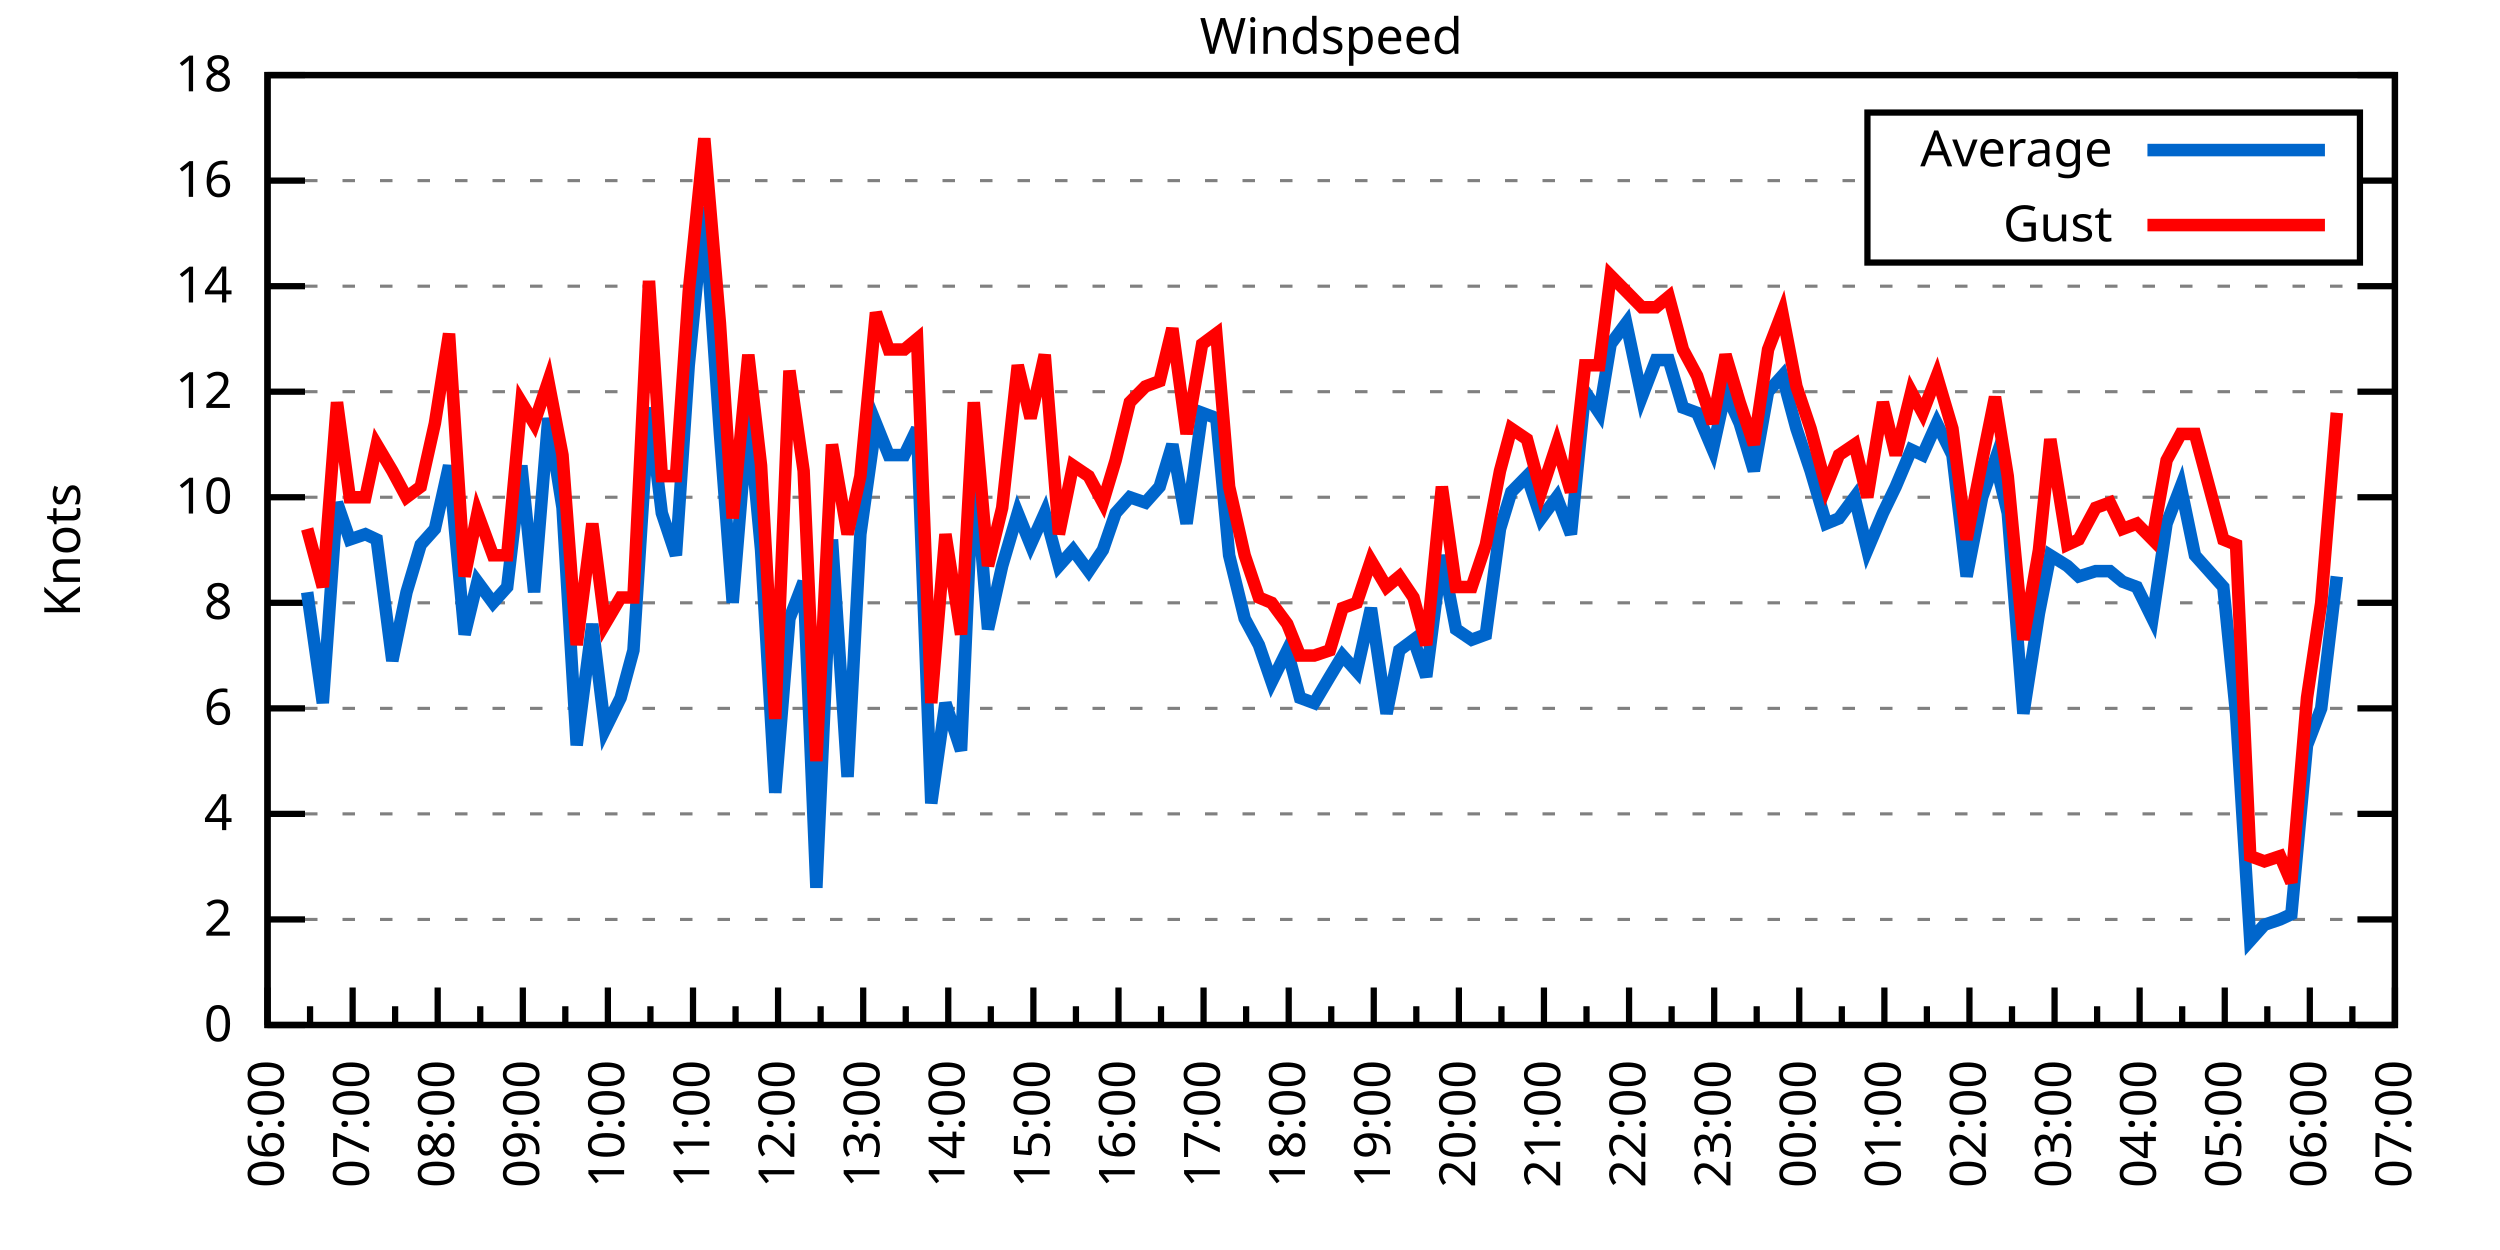
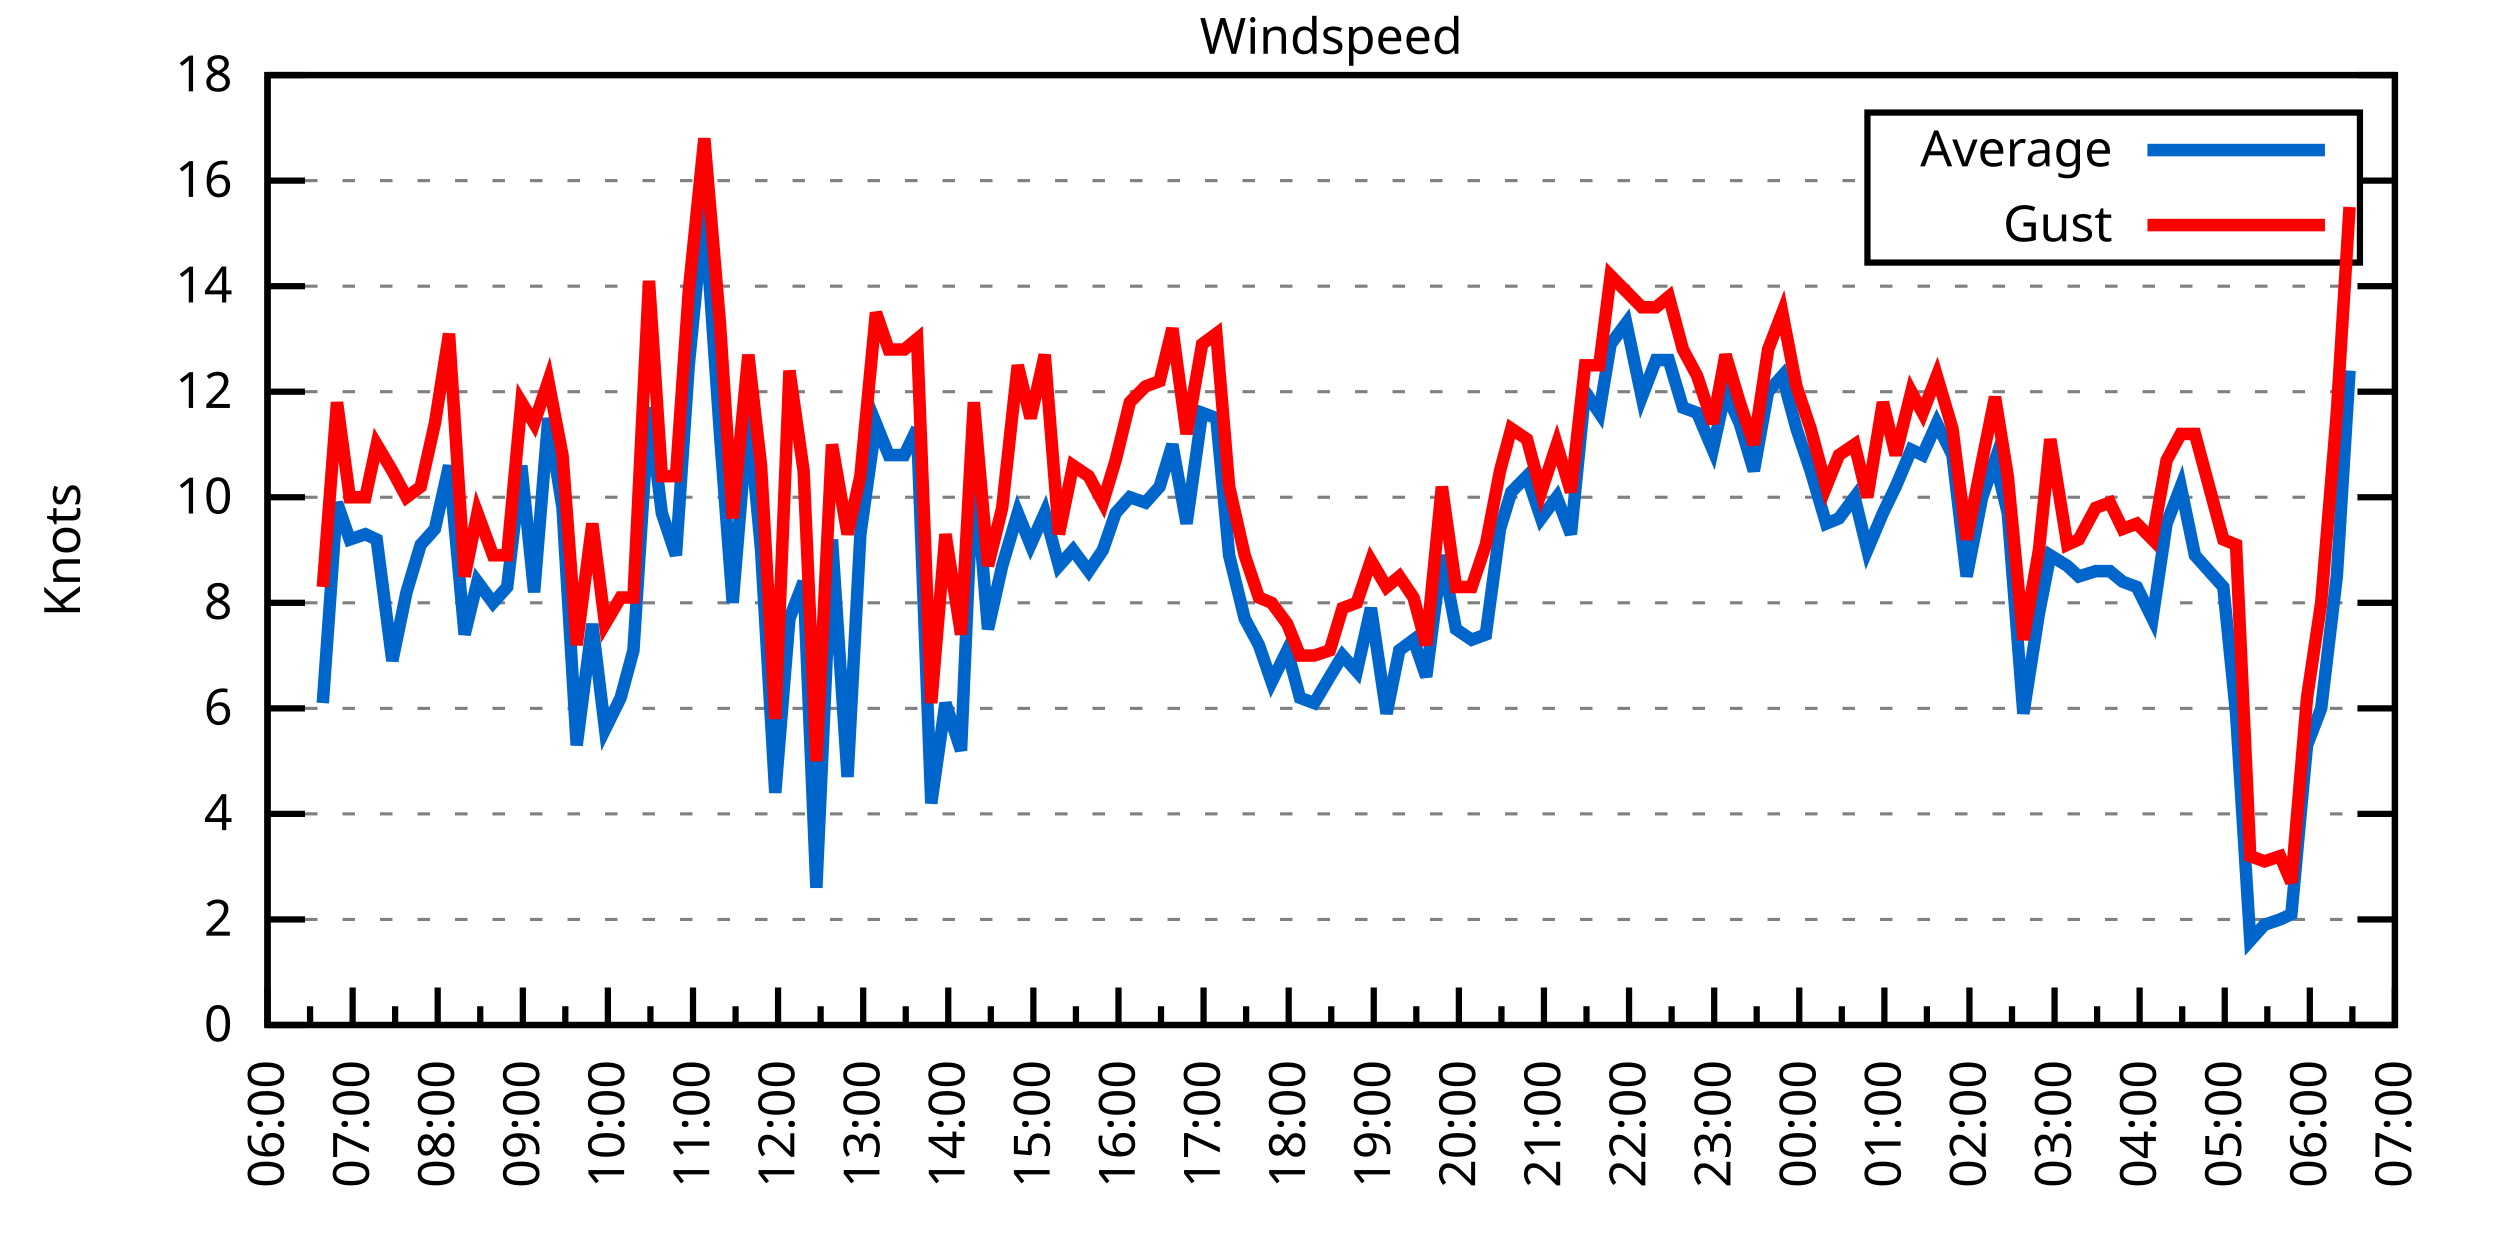
<svg xmlns="http://www.w3.org/2000/svg" xmlns:xlink="http://www.w3.org/1999/xlink" width="400" height="200" viewBox="0 0 400 200">
  <g id="gnuplot_canvas">
    <rect x="0" y="0" width="400" height="200" fill="none" />
    <defs>
      <circle id="gpDot" r="0.5" stroke-width="0.5" stroke="currentColor" />
      <path id="gpPt0" stroke-width="0.333" stroke="currentColor" d="M-1,0 h2 M0,-1 v2" />
      <path id="gpPt1" stroke-width="0.333" stroke="currentColor" d="M-1,-1 L1,1 M1,-1 L-1,1" />
      <path id="gpPt2" stroke-width="0.333" stroke="currentColor" d="M-1,0 L1,0 M0,-1 L0,1 M-1,-1 L1,1 M-1,1 L1,-1" />
      <rect id="gpPt3" stroke-width="0.333" stroke="currentColor" x="-1" y="-1" width="2" height="2" />
      <rect id="gpPt4" stroke-width="0.333" stroke="currentColor" fill="currentColor" x="-1" y="-1" width="2" height="2" />
      <circle id="gpPt5" stroke-width="0.333" stroke="currentColor" cx="0" cy="0" r="1" />
      <use xlink:href="#gpPt5" id="gpPt6" fill="currentColor" stroke="none" />
      <path id="gpPt7" stroke-width="0.333" stroke="currentColor" d="M0,-1.33 L-1.33,0.67 L1.33,0.67 z" />
      <use xlink:href="#gpPt7" id="gpPt8" fill="currentColor" stroke="none" />
      <use xlink:href="#gpPt7" id="gpPt9" stroke="currentColor" transform="rotate(180)" />
      <use xlink:href="#gpPt9" id="gpPt10" fill="currentColor" stroke="none" />
      <use xlink:href="#gpPt3" id="gpPt11" stroke="currentColor" transform="rotate(45)" />
      <use xlink:href="#gpPt11" id="gpPt12" fill="currentColor" stroke="none" />
      <path id="gpPt13" stroke-width="0.333" stroke="currentColor" d="M0,1.330 L1.265,0.411 L0.782,-1.067 L-0.782,-1.076 L-1.265,0.411 z" />
      <use xlink:href="#gpPt13" id="gpPt14" fill="currentColor" stroke="none" />
      <filter id="textbox" filterUnits="objectBoundingBox" x="0" y="0" height="1" width="1">
        <feFlood flood-color="white" flood-opacity="1" result="bgnd" />
        <feComposite in="SourceGraphic" in2="bgnd" operator="atop" />
      </filter>
      <filter id="greybox" filterUnits="objectBoundingBox" x="0" y="0" height="1" width="1">
        <feFlood flood-color="lightgrey" flood-opacity="1" result="grey" />
        <feComposite in="SourceGraphic" in2="grey" operator="atop" />
      </filter>
    </defs>
    <g fill="none" color="white" stroke="currentColor" stroke-width="1.00" stroke-linecap="butt" stroke-linejoin="miter">
</g>
    <g fill="none" color="black" stroke="currentColor" stroke-width="1.00" stroke-linecap="butt" stroke-linejoin="miter">
      <g stroke="none" shape-rendering="crispEdges">
        <polygon fill="rgb(255, 255, 255)" points="42.80,164.00 383.18,164.00 383.18,12.02 42.80,12.02 " />
      </g>
    </g>
    <g fill="none" color="black" stroke="currentColor" stroke-width="1.00" stroke-linecap="butt" stroke-linejoin="miter">
</g>
    <g fill="none" color="black" stroke="black" stroke-width="0.50" stroke-linecap="butt" stroke-linejoin="miter">
</g>
    <g fill="none" color="gray" stroke="currentColor" stroke-width="0.50" stroke-linecap="butt" stroke-linejoin="miter">
      <path stroke="gray" stroke-dasharray="2,4" class="gridline" d="M42.80,164.00 L383.19,164.00  " />
    </g>
    <g fill="none" color="gray" stroke="gray" stroke-width="1.00" stroke-linecap="butt" stroke-linejoin="miter">
</g>
    <g fill="none" color="black" stroke="currentColor" stroke-width="1.00" stroke-linecap="butt" stroke-linejoin="miter">
      <path stroke="black" d="M42.80,164.00 L48.80,164.00 M383.19,164.00 L377.19,164.00  " />
      <g transform="translate(37.20,166.60)" stroke="none" fill="black" font-family="Sans" font-size="8.00" text-anchor="end">
        <text>
          <tspan font-family="Sans"> 0</tspan>
        </text>
      </g>
    </g>
    <g fill="none" color="black" stroke="currentColor" stroke-width="1.00" stroke-linecap="butt" stroke-linejoin="miter">
</g>
    <g fill="none" color="black" stroke="black" stroke-width="0.50" stroke-linecap="butt" stroke-linejoin="miter">
</g>
    <g fill="none" color="gray" stroke="currentColor" stroke-width="0.50" stroke-linecap="butt" stroke-linejoin="miter">
      <path stroke="gray" stroke-dasharray="2,4" class="gridline" d="M42.80,147.11 L383.19,147.11  " />
    </g>
    <g fill="none" color="gray" stroke="gray" stroke-width="1.00" stroke-linecap="butt" stroke-linejoin="miter">
</g>
    <g fill="none" color="black" stroke="currentColor" stroke-width="1.00" stroke-linecap="butt" stroke-linejoin="miter">
      <path stroke="black" d="M42.80,147.11 L48.80,147.11 M383.19,147.11 L377.19,147.11  " />
      <g transform="translate(37.20,149.71)" stroke="none" fill="black" font-family="Sans" font-size="8.00" text-anchor="end">
        <text>
          <tspan font-family="Sans"> 2</tspan>
        </text>
      </g>
    </g>
    <g fill="none" color="black" stroke="currentColor" stroke-width="1.00" stroke-linecap="butt" stroke-linejoin="miter">
</g>
    <g fill="none" color="black" stroke="black" stroke-width="0.50" stroke-linecap="butt" stroke-linejoin="miter">
</g>
    <g fill="none" color="gray" stroke="currentColor" stroke-width="0.50" stroke-linecap="butt" stroke-linejoin="miter">
      <path stroke="gray" stroke-dasharray="2,4" class="gridline" d="M42.80,130.22 L383.19,130.22  " />
    </g>
    <g fill="none" color="gray" stroke="gray" stroke-width="1.00" stroke-linecap="butt" stroke-linejoin="miter">
</g>
    <g fill="none" color="black" stroke="currentColor" stroke-width="1.00" stroke-linecap="butt" stroke-linejoin="miter">
      <path stroke="black" d="M42.80,130.22 L48.80,130.22 M383.19,130.22 L377.19,130.22  " />
      <g transform="translate(37.20,132.82)" stroke="none" fill="black" font-family="Sans" font-size="8.00" text-anchor="end">
        <text>
          <tspan font-family="Sans"> 4</tspan>
        </text>
      </g>
    </g>
    <g fill="none" color="black" stroke="currentColor" stroke-width="1.00" stroke-linecap="butt" stroke-linejoin="miter">
</g>
    <g fill="none" color="black" stroke="black" stroke-width="0.50" stroke-linecap="butt" stroke-linejoin="miter">
</g>
    <g fill="none" color="gray" stroke="currentColor" stroke-width="0.50" stroke-linecap="butt" stroke-linejoin="miter">
      <path stroke="gray" stroke-dasharray="2,4" class="gridline" d="M42.80,113.34 L383.19,113.34  " />
    </g>
    <g fill="none" color="gray" stroke="gray" stroke-width="1.00" stroke-linecap="butt" stroke-linejoin="miter">
</g>
    <g fill="none" color="black" stroke="currentColor" stroke-width="1.00" stroke-linecap="butt" stroke-linejoin="miter">
      <path stroke="black" d="M42.80,113.34 L48.80,113.34 M383.19,113.34 L377.19,113.34  " />
      <g transform="translate(37.20,115.94)" stroke="none" fill="black" font-family="Sans" font-size="8.00" text-anchor="end">
        <text>
          <tspan font-family="Sans"> 6</tspan>
        </text>
      </g>
    </g>
    <g fill="none" color="black" stroke="currentColor" stroke-width="1.00" stroke-linecap="butt" stroke-linejoin="miter">
</g>
    <g fill="none" color="black" stroke="black" stroke-width="0.50" stroke-linecap="butt" stroke-linejoin="miter">
</g>
    <g fill="none" color="gray" stroke="currentColor" stroke-width="0.50" stroke-linecap="butt" stroke-linejoin="miter">
      <path stroke="gray" stroke-dasharray="2,4" class="gridline" d="M42.80,96.45 L383.19,96.45  " />
    </g>
    <g fill="none" color="gray" stroke="gray" stroke-width="1.00" stroke-linecap="butt" stroke-linejoin="miter">
</g>
    <g fill="none" color="black" stroke="currentColor" stroke-width="1.00" stroke-linecap="butt" stroke-linejoin="miter">
      <path stroke="black" d="M42.80,96.45 L48.80,96.45 M383.19,96.45 L377.19,96.45  " />
      <g transform="translate(37.20,99.05)" stroke="none" fill="black" font-family="Sans" font-size="8.00" text-anchor="end">
        <text>
          <tspan font-family="Sans"> 8</tspan>
        </text>
      </g>
    </g>
    <g fill="none" color="black" stroke="currentColor" stroke-width="1.00" stroke-linecap="butt" stroke-linejoin="miter">
</g>
    <g fill="none" color="black" stroke="black" stroke-width="0.50" stroke-linecap="butt" stroke-linejoin="miter">
</g>
    <g fill="none" color="gray" stroke="currentColor" stroke-width="0.50" stroke-linecap="butt" stroke-linejoin="miter">
      <path stroke="gray" stroke-dasharray="2,4" class="gridline" d="M42.80,79.56 L383.19,79.56  " />
    </g>
    <g fill="none" color="gray" stroke="gray" stroke-width="1.00" stroke-linecap="butt" stroke-linejoin="miter">
</g>
    <g fill="none" color="black" stroke="currentColor" stroke-width="1.00" stroke-linecap="butt" stroke-linejoin="miter">
      <path stroke="black" d="M42.80,79.56 L48.80,79.56 M383.19,79.56 L377.19,79.56  " />
      <g transform="translate(37.20,82.16)" stroke="none" fill="black" font-family="Sans" font-size="8.00" text-anchor="end">
        <text>
          <tspan font-family="Sans"> 10</tspan>
        </text>
      </g>
    </g>
    <g fill="none" color="black" stroke="currentColor" stroke-width="1.00" stroke-linecap="butt" stroke-linejoin="miter">
</g>
    <g fill="none" color="black" stroke="black" stroke-width="0.50" stroke-linecap="butt" stroke-linejoin="miter">
</g>
    <g fill="none" color="gray" stroke="currentColor" stroke-width="0.50" stroke-linecap="butt" stroke-linejoin="miter">
      <path stroke="gray" stroke-dasharray="2,4" class="gridline" d="M42.80,62.67 L383.19,62.67  " />
    </g>
    <g fill="none" color="gray" stroke="gray" stroke-width="1.00" stroke-linecap="butt" stroke-linejoin="miter">
</g>
    <g fill="none" color="black" stroke="currentColor" stroke-width="1.00" stroke-linecap="butt" stroke-linejoin="miter">
      <path stroke="black" d="M42.80,62.67 L48.80,62.67 M383.19,62.67 L377.19,62.67  " />
      <g transform="translate(37.20,65.27)" stroke="none" fill="black" font-family="Sans" font-size="8.00" text-anchor="end">
        <text>
          <tspan font-family="Sans"> 12</tspan>
        </text>
      </g>
    </g>
    <g fill="none" color="black" stroke="currentColor" stroke-width="1.00" stroke-linecap="butt" stroke-linejoin="miter">
</g>
    <g fill="none" color="black" stroke="black" stroke-width="0.50" stroke-linecap="butt" stroke-linejoin="miter">
</g>
    <g fill="none" color="gray" stroke="currentColor" stroke-width="0.50" stroke-linecap="butt" stroke-linejoin="miter">
      <path stroke="gray" stroke-dasharray="2,4" class="gridline" d="M42.80,45.79 L383.19,45.79  " />
    </g>
    <g fill="none" color="gray" stroke="gray" stroke-width="1.00" stroke-linecap="butt" stroke-linejoin="miter">
</g>
    <g fill="none" color="black" stroke="currentColor" stroke-width="1.00" stroke-linecap="butt" stroke-linejoin="miter">
      <path stroke="black" d="M42.80,45.79 L48.80,45.79 M383.19,45.79 L377.19,45.79  " />
      <g transform="translate(37.20,48.39)" stroke="none" fill="black" font-family="Sans" font-size="8.00" text-anchor="end">
        <text>
          <tspan font-family="Sans"> 14</tspan>
        </text>
      </g>
    </g>
    <g fill="none" color="black" stroke="currentColor" stroke-width="1.00" stroke-linecap="butt" stroke-linejoin="miter">
</g>
    <g fill="none" color="black" stroke="black" stroke-width="0.50" stroke-linecap="butt" stroke-linejoin="miter">
</g>
    <g fill="none" color="gray" stroke="currentColor" stroke-width="0.50" stroke-linecap="butt" stroke-linejoin="miter">
      <path stroke="gray" stroke-dasharray="2,4" class="gridline" d="M42.80,28.90 L298.79,28.90 M377.59,28.90 L383.19,28.90  " />
    </g>
    <g fill="none" color="gray" stroke="gray" stroke-width="1.00" stroke-linecap="butt" stroke-linejoin="miter">
</g>
    <g fill="none" color="black" stroke="currentColor" stroke-width="1.00" stroke-linecap="butt" stroke-linejoin="miter">
      <path stroke="black" d="M42.80,28.90 L48.80,28.90 M383.19,28.90 L377.19,28.90  " />
      <g transform="translate(37.20,31.50)" stroke="none" fill="black" font-family="Sans" font-size="8.00" text-anchor="end">
        <text>
          <tspan font-family="Sans"> 16</tspan>
        </text>
      </g>
    </g>
    <g fill="none" color="black" stroke="currentColor" stroke-width="1.00" stroke-linecap="butt" stroke-linejoin="miter">
</g>
    <g fill="none" color="black" stroke="black" stroke-width="0.50" stroke-linecap="butt" stroke-linejoin="miter">
</g>
    <g fill="none" color="gray" stroke="currentColor" stroke-width="0.50" stroke-linecap="butt" stroke-linejoin="miter">
      <path stroke="gray" stroke-dasharray="2,4" class="gridline" d="M42.80,12.01 L383.19,12.01  " />
    </g>
    <g fill="none" color="gray" stroke="gray" stroke-width="1.00" stroke-linecap="butt" stroke-linejoin="miter">
</g>
    <g fill="none" color="black" stroke="currentColor" stroke-width="1.00" stroke-linecap="butt" stroke-linejoin="miter">
      <path stroke="black" d="M42.80,12.01 L48.80,12.01 M383.19,12.01 L377.19,12.01  " />
      <g transform="translate(37.20,14.61)" stroke="none" fill="black" font-family="Sans" font-size="8.00" text-anchor="end">
        <text>
          <tspan font-family="Sans"> 18</tspan>
        </text>
      </g>
    </g>
    <g fill="none" color="black" stroke="currentColor" stroke-width="1.00" stroke-linecap="butt" stroke-linejoin="miter">
      <path stroke="black" d="M42.80,164.00 L42.80,158.00  " />
      <g transform="translate(45.40,169.60) rotate(270)" stroke="none" fill="black" font-family="Sans" font-size="8.00" text-anchor="end">
        <text>
          <tspan font-family="Sans">06:00</tspan>
        </text>
      </g>
    </g>
    <g fill="none" color="black" stroke="currentColor" stroke-width="1.00" stroke-linecap="butt" stroke-linejoin="miter">
      <path stroke="black" d="M49.61,164.00 L49.61,161.00 M56.42,164.00 L56.42,158.00  " />
      <g transform="translate(59.02,169.60) rotate(270)" stroke="none" fill="black" font-family="Sans" font-size="8.00" text-anchor="end">
        <text>
          <tspan font-family="Sans">07:00</tspan>
        </text>
      </g>
    </g>
    <g fill="none" color="black" stroke="currentColor" stroke-width="1.00" stroke-linecap="butt" stroke-linejoin="miter">
      <path stroke="black" d="M63.22,164.00 L63.22,161.00 M70.03,164.00 L70.03,158.00  " />
      <g transform="translate(72.63,169.60) rotate(270)" stroke="none" fill="black" font-family="Sans" font-size="8.00" text-anchor="end">
        <text>
          <tspan font-family="Sans">08:00</tspan>
        </text>
      </g>
    </g>
    <g fill="none" color="black" stroke="currentColor" stroke-width="1.00" stroke-linecap="butt" stroke-linejoin="miter">
      <path stroke="black" d="M76.84,164.00 L76.84,161.00 M83.65,164.00 L83.65,158.00  " />
      <g transform="translate(86.25,169.60) rotate(270)" stroke="none" fill="black" font-family="Sans" font-size="8.00" text-anchor="end">
        <text>
          <tspan font-family="Sans">09:00</tspan>
        </text>
      </g>
    </g>
    <g fill="none" color="black" stroke="currentColor" stroke-width="1.00" stroke-linecap="butt" stroke-linejoin="miter">
      <path stroke="black" d="M90.45,164.00 L90.45,161.00 M97.26,164.00 L97.26,158.00  " />
      <g transform="translate(99.86,169.60) rotate(270)" stroke="none" fill="black" font-family="Sans" font-size="8.00" text-anchor="end">
        <text>
          <tspan font-family="Sans">10:00</tspan>
        </text>
      </g>
    </g>
    <g fill="none" color="black" stroke="currentColor" stroke-width="1.00" stroke-linecap="butt" stroke-linejoin="miter">
      <path stroke="black" d="M104.07,164.00 L104.07,161.00 M110.88,164.00 L110.88,158.00  " />
      <g transform="translate(113.48,169.60) rotate(270)" stroke="none" fill="black" font-family="Sans" font-size="8.00" text-anchor="end">
        <text>
          <tspan font-family="Sans">11:00</tspan>
        </text>
      </g>
    </g>
    <g fill="none" color="black" stroke="currentColor" stroke-width="1.00" stroke-linecap="butt" stroke-linejoin="miter">
      <path stroke="black" d="M117.69,164.00 L117.69,161.00 M124.49,164.00 L124.49,158.00  " />
      <g transform="translate(127.09,169.60) rotate(270)" stroke="none" fill="black" font-family="Sans" font-size="8.00" text-anchor="end">
        <text>
          <tspan font-family="Sans">12:00</tspan>
        </text>
      </g>
    </g>
    <g fill="none" color="black" stroke="currentColor" stroke-width="1.00" stroke-linecap="butt" stroke-linejoin="miter">
      <path stroke="black" d="M131.30,164.00 L131.30,161.00 M138.11,164.00 L138.11,158.00  " />
      <g transform="translate(140.71,169.60) rotate(270)" stroke="none" fill="black" font-family="Sans" font-size="8.00" text-anchor="end">
        <text>
          <tspan font-family="Sans">13:00</tspan>
        </text>
      </g>
    </g>
    <g fill="none" color="black" stroke="currentColor" stroke-width="1.00" stroke-linecap="butt" stroke-linejoin="miter">
      <path stroke="black" d="M144.92,164.00 L144.92,161.00 M151.72,164.00 L151.72,158.00  " />
      <g transform="translate(154.32,169.60) rotate(270)" stroke="none" fill="black" font-family="Sans" font-size="8.00" text-anchor="end">
        <text>
          <tspan font-family="Sans">14:00</tspan>
        </text>
      </g>
    </g>
    <g fill="none" color="black" stroke="currentColor" stroke-width="1.00" stroke-linecap="butt" stroke-linejoin="miter">
      <path stroke="black" d="M158.53,164.00 L158.53,161.00 M165.34,164.00 L165.34,158.00  " />
      <g transform="translate(167.94,169.60) rotate(270)" stroke="none" fill="black" font-family="Sans" font-size="8.00" text-anchor="end">
        <text>
          <tspan font-family="Sans">15:00</tspan>
        </text>
      </g>
    </g>
    <g fill="none" color="black" stroke="currentColor" stroke-width="1.00" stroke-linecap="butt" stroke-linejoin="miter">
      <path stroke="black" d="M172.15,164.00 L172.15,161.00 M178.96,164.00 L178.96,158.00  " />
      <g transform="translate(181.56,169.60) rotate(270)" stroke="none" fill="black" font-family="Sans" font-size="8.00" text-anchor="end">
        <text>
          <tspan font-family="Sans">16:00</tspan>
        </text>
      </g>
    </g>
    <g fill="none" color="black" stroke="currentColor" stroke-width="1.00" stroke-linecap="butt" stroke-linejoin="miter">
      <path stroke="black" d="M185.76,164.00 L185.76,161.00 M192.57,164.00 L192.57,158.00  " />
      <g transform="translate(195.17,169.60) rotate(270)" stroke="none" fill="black" font-family="Sans" font-size="8.00" text-anchor="end">
        <text>
          <tspan font-family="Sans">17:00</tspan>
        </text>
      </g>
    </g>
    <g fill="none" color="black" stroke="currentColor" stroke-width="1.00" stroke-linecap="butt" stroke-linejoin="miter">
      <path stroke="black" d="M199.38,164.00 L199.38,161.00 M206.19,164.00 L206.19,158.00  " />
      <g transform="translate(208.79,169.60) rotate(270)" stroke="none" fill="black" font-family="Sans" font-size="8.00" text-anchor="end">
        <text>
          <tspan font-family="Sans">18:00</tspan>
        </text>
      </g>
    </g>
    <g fill="none" color="black" stroke="currentColor" stroke-width="1.00" stroke-linecap="butt" stroke-linejoin="miter">
      <path stroke="black" d="M213.00,164.00 L213.00,161.00 M219.80,164.00 L219.80,158.00  " />
      <g transform="translate(222.40,169.60) rotate(270)" stroke="none" fill="black" font-family="Sans" font-size="8.00" text-anchor="end">
        <text>
          <tspan font-family="Sans">19:00</tspan>
        </text>
      </g>
    </g>
    <g fill="none" color="black" stroke="currentColor" stroke-width="1.00" stroke-linecap="butt" stroke-linejoin="miter">
      <path stroke="black" d="M226.61,164.00 L226.61,161.00 M233.42,164.00 L233.42,158.00  " />
      <g transform="translate(236.02,169.60) rotate(270)" stroke="none" fill="black" font-family="Sans" font-size="8.00" text-anchor="end">
        <text>
          <tspan font-family="Sans">20:00</tspan>
        </text>
      </g>
    </g>
    <g fill="none" color="black" stroke="currentColor" stroke-width="1.00" stroke-linecap="butt" stroke-linejoin="miter">
      <path stroke="black" d="M240.23,164.00 L240.23,161.00 M247.03,164.00 L247.03,158.00  " />
      <g transform="translate(249.63,169.60) rotate(270)" stroke="none" fill="black" font-family="Sans" font-size="8.00" text-anchor="end">
        <text>
          <tspan font-family="Sans">21:00</tspan>
        </text>
      </g>
    </g>
    <g fill="none" color="black" stroke="currentColor" stroke-width="1.00" stroke-linecap="butt" stroke-linejoin="miter">
      <path stroke="black" d="M253.84,164.00 L253.84,161.00 M260.65,164.00 L260.65,158.00  " />
      <g transform="translate(263.25,169.60) rotate(270)" stroke="none" fill="black" font-family="Sans" font-size="8.00" text-anchor="end">
        <text>
          <tspan font-family="Sans">22:00</tspan>
        </text>
      </g>
    </g>
    <g fill="none" color="black" stroke="currentColor" stroke-width="1.00" stroke-linecap="butt" stroke-linejoin="miter">
      <path stroke="black" d="M267.46,164.00 L267.46,161.00 M274.27,164.00 L274.27,158.00  " />
      <g transform="translate(276.87,169.60) rotate(270)" stroke="none" fill="black" font-family="Sans" font-size="8.00" text-anchor="end">
        <text>
          <tspan font-family="Sans">23:00</tspan>
        </text>
      </g>
    </g>
    <g fill="none" color="black" stroke="currentColor" stroke-width="1.00" stroke-linecap="butt" stroke-linejoin="miter">
      <path stroke="black" d="M281.07,164.00 L281.07,161.00 M287.88,164.00 L287.88,158.00  " />
      <g transform="translate(290.48,169.60) rotate(270)" stroke="none" fill="black" font-family="Sans" font-size="8.00" text-anchor="end">
        <text>
          <tspan font-family="Sans">00:00</tspan>
        </text>
      </g>
    </g>
    <g fill="none" color="black" stroke="currentColor" stroke-width="1.00" stroke-linecap="butt" stroke-linejoin="miter">
      <path stroke="black" d="M294.69,164.00 L294.69,161.00 M301.50,164.00 L301.50,158.00  " />
      <g transform="translate(304.10,169.60) rotate(270)" stroke="none" fill="black" font-family="Sans" font-size="8.00" text-anchor="end">
        <text>
          <tspan font-family="Sans">01:00</tspan>
        </text>
      </g>
    </g>
    <g fill="none" color="black" stroke="currentColor" stroke-width="1.00" stroke-linecap="butt" stroke-linejoin="miter">
      <path stroke="black" d="M308.30,164.00 L308.30,161.00 M315.11,164.00 L315.11,158.00  " />
      <g transform="translate(317.71,169.60) rotate(270)" stroke="none" fill="black" font-family="Sans" font-size="8.00" text-anchor="end">
        <text>
          <tspan font-family="Sans">02:00</tspan>
        </text>
      </g>
    </g>
    <g fill="none" color="black" stroke="currentColor" stroke-width="1.00" stroke-linecap="butt" stroke-linejoin="miter">
      <path stroke="black" d="M321.92,164.00 L321.92,161.00 M328.73,164.00 L328.73,158.00  " />
      <g transform="translate(331.33,169.60) rotate(270)" stroke="none" fill="black" font-family="Sans" font-size="8.00" text-anchor="end">
        <text>
          <tspan font-family="Sans">03:00</tspan>
        </text>
      </g>
    </g>
    <g fill="none" color="black" stroke="currentColor" stroke-width="1.00" stroke-linecap="butt" stroke-linejoin="miter">
      <path stroke="black" d="M335.54,164.00 L335.54,161.00 M342.34,164.00 L342.34,158.00  " />
      <g transform="translate(344.94,169.60) rotate(270)" stroke="none" fill="black" font-family="Sans" font-size="8.00" text-anchor="end">
        <text>
          <tspan font-family="Sans">04:00</tspan>
        </text>
      </g>
    </g>
    <g fill="none" color="black" stroke="currentColor" stroke-width="1.00" stroke-linecap="butt" stroke-linejoin="miter">
      <path stroke="black" d="M349.15,164.00 L349.15,161.00 M355.96,164.00 L355.96,158.00  " />
      <g transform="translate(358.56,169.60) rotate(270)" stroke="none" fill="black" font-family="Sans" font-size="8.00" text-anchor="end">
        <text>
          <tspan font-family="Sans">05:00</tspan>
        </text>
      </g>
    </g>
    <g fill="none" color="black" stroke="currentColor" stroke-width="1.00" stroke-linecap="butt" stroke-linejoin="miter">
      <path stroke="black" d="M362.77,164.00 L362.77,161.00 M369.57,164.00 L369.57,158.00  " />
      <g transform="translate(372.17,169.60) rotate(270)" stroke="none" fill="black" font-family="Sans" font-size="8.00" text-anchor="end">
        <text>
          <tspan font-family="Sans">06:00</tspan>
        </text>
      </g>
    </g>
    <g fill="none" color="black" stroke="currentColor" stroke-width="1.00" stroke-linecap="butt" stroke-linejoin="miter">
      <path stroke="black" d="M376.38,164.00 L376.38,161.00 M383.19,164.00 L383.19,158.00  " />
      <g transform="translate(385.79,169.60) rotate(270)" stroke="none" fill="black" font-family="Sans" font-size="8.00" text-anchor="end">
        <text>
          <tspan font-family="Sans">07:00</tspan>
        </text>
      </g>
    </g>
    <g fill="none" color="black" stroke="currentColor" stroke-width="1.00" stroke-linecap="butt" stroke-linejoin="miter">
</g>
    <g fill="none" color="black" stroke="currentColor" stroke-width="1.00" stroke-linecap="butt" stroke-linejoin="miter">
      <path stroke="black" d="M42.80,12.01 L42.80,164.00 L383.19,164.00 L383.19,12.01 L42.80,12.01 Z  " />
    </g>
    <g fill="none" color="black" stroke="currentColor" stroke-width="1.00" stroke-linecap="butt" stroke-linejoin="miter">
      <g transform="translate(12.80,88.01) rotate(270)" stroke="none" fill="black" font-family="Sans" font-size="8.00" text-anchor="middle">
        <text>
          <tspan font-family="Sans">Knots</tspan>
        </text>
      </g>
    </g>
    <g fill="none" color="black" stroke="currentColor" stroke-width="1.00" stroke-linecap="butt" stroke-linejoin="miter">
</g>
    <g fill="none" color="black" stroke="currentColor" stroke-width="1.00" stroke-linecap="butt" stroke-linejoin="miter">
      <path stroke="black" d="M298.79,42.01 L298.79,18.01 L377.59,18.01 L377.59,42.01 L298.79,42.01 Z  " />
    </g>
    <g id="Windspeed_plot_1">
      <g fill="none" color="white" stroke="black" stroke-width="2.00" stroke-linecap="butt" stroke-linejoin="miter">
</g>
      <g fill="none" color="black" stroke="currentColor" stroke-width="2.00" stroke-linecap="butt" stroke-linejoin="miter">
        <g transform="translate(337.99,26.61)" stroke="none" fill="black" font-family="Sans" font-size="8.00" text-anchor="end">
          <text>
            <tspan font-family="Sans">Average</tspan>
          </text>
        </g>
      </g>
      <g fill="none" color="black" stroke="currentColor" stroke-width="2.00" stroke-linecap="butt" stroke-linejoin="miter">
-         <path stroke="rgb(  0, 102, 204)" d="M343.59,24.01 L371.99,24.01 M49.15,94.76 L51.65,112.49 L53.92,80.41 L55.96,86.32 L58.46,85.47 L60.27,86.32   L62.77,105.74 L65.04,94.76 L67.31,87.16 L69.58,84.63 L71.85,74.49 L74.34,101.52 L76.39,93.07 L78.88,96.45   L81.15,93.92 L83.42,74.49 L85.46,94.76 L87.73,66.90 L90.00,81.25 L92.27,119.25 L94.77,99.83 L96.81,116.71   L99.30,111.65 L101.35,104.05 L103.84,65.21 L105.89,82.09 L108.15,88.85 L110.20,58.45 L112.69,33.12 L115.19,69.43   L117.23,96.45 L119.73,66.05 L121.77,88.00 L124.04,126.85 L126.31,98.98 L128.58,93.07 L130.62,142.05 L133.12,86.32   L135.61,124.31 L137.66,85.47 L140.15,67.74 L142.19,72.81 L144.69,72.81 L146.73,68.58 L149.00,128.54 L151.27,112.49   L153.77,120.09 L155.81,72.81 L158.08,100.67 L160.35,90.54 L162.84,82.09 L164.89,87.16 L167.16,82.09 L169.43,90.54   L171.69,88.00 L174.19,91.38 L176.46,88.00 L178.50,82.09 L180.77,79.56 L183.27,80.41 L185.54,77.87 L187.58,71.12   L189.85,83.78 L192.34,66.05 L194.61,66.90 L196.66,88.85 L199.15,98.98 L201.42,103.20 L203.46,109.11 L205.96,104.05   L208.00,111.65 L210.27,112.49 L212.77,108.27 L214.81,104.89 L217.08,107.43 L219.35,97.29 L221.85,114.18 L223.89,104.05   L226.16,102.36 L228.20,108.27 L230.70,88.85 L232.96,100.67 L235.46,102.36 L237.73,101.52 L240.00,84.63 L241.81,78.72   L244.31,76.18 L246.58,82.94 L249.08,79.56 L251.35,85.47 L253.61,62.67 L255.88,66.05 L257.70,55.07 L260.20,51.70   L262.69,63.52 L264.96,57.61 L267.00,57.61 L269.27,65.21 L271.54,66.05 L274.04,71.96 L276.08,62.67 L278.35,67.74   L280.62,75.34 L282.89,62.67 L285.16,60.14 L287.43,68.58 L289.70,75.34 L292.19,83.78 L294.23,82.94 L296.73,79.56   L298.77,88.00 L301.27,82.09 L303.31,77.87 L305.81,71.96 L307.62,72.81 L309.89,67.74 L312.39,72.81 L314.66,92.23   L317.15,79.56 L319.20,73.65 L321.24,82.09 L323.74,114.18 L326.23,98.14 L328.05,88.85 L330.77,90.54 L332.59,92.23   L335.31,91.38 L337.58,91.38 L339.62,93.07 L341.89,93.92 L344.39,98.98 L346.65,83.78 L348.92,77.87 L351.19,88.85   L355.73,93.92 L357.77,114.18 L360.04,150.49 L362.31,147.96 L364.81,147.11 L366.62,146.27 L369.12,119.25 L371.39,113.34   L373.89,92.23  " />
+         <path stroke="rgb(  0, 102, 204)" d="M343.59,24.01 L371.99,24.01 M51.65,112.49 L53.92,80.41 L55.96,86.32 L58.46,85.47 L60.27,86.32 L62.77,105.74   L65.04,94.76 L67.31,87.16 L69.58,84.63 L71.85,74.49 L74.34,101.52 L76.39,93.07 L78.88,96.45 L81.15,93.92   L83.42,74.49 L85.46,94.76 L87.73,66.90 L90.00,81.25 L92.27,119.25 L94.77,99.83 L96.81,116.71 L99.30,111.65   L101.35,104.05 L103.84,65.21 L105.89,82.09 L108.15,88.85 L110.20,58.45 L112.69,33.12 L115.19,69.43 L117.23,96.45   L119.73,66.05 L121.77,88.00 L124.04,126.85 L126.31,98.98 L128.58,93.07 L130.62,142.05 L133.12,86.32 L135.61,124.31   L137.66,85.47 L140.15,67.74 L142.19,72.81 L144.69,72.81 L146.73,68.58 L149.00,128.54 L151.27,112.49 L153.77,120.09   L155.81,72.81 L158.08,100.67 L160.35,90.54 L162.84,82.09 L164.89,87.16 L167.16,82.09 L169.43,90.54 L171.69,88.00   L174.19,91.38 L176.46,88.00 L178.50,82.09 L180.77,79.56 L183.27,80.41 L185.54,77.87 L187.58,71.12 L189.85,83.78   L192.34,66.05 L194.61,66.90 L196.66,88.85 L199.15,98.98 L201.42,103.20 L203.46,109.11 L205.96,104.05 L208.00,111.65   L210.27,112.49 L212.77,108.27 L214.81,104.89 L217.08,107.43 L219.35,97.29 L221.85,114.18 L223.89,104.05 L226.16,102.36   L228.20,108.27 L230.70,88.85 L232.96,100.67 L235.46,102.36 L237.73,101.52 L240.00,84.63 L241.81,78.72 L244.31,76.18   L246.58,82.94 L249.08,79.56 L251.35,85.47 L253.61,62.67 L255.88,66.05 L257.70,55.07 L260.20,51.70 L262.69,63.52   L264.96,57.61 L267.00,57.61 L269.27,65.21 L271.54,66.05 L274.04,71.96 L276.08,62.67 L278.35,67.74 L280.62,75.34   L282.89,62.67 L285.16,60.14 L287.43,68.58 L289.70,75.34 L292.19,83.78 L294.23,82.94 L296.73,79.56 L298.77,88.00   L301.27,82.09 L303.31,77.87 L305.81,71.96 L307.62,72.81 L309.89,67.74 L312.39,72.81 L314.66,92.23 L317.15,79.56   L319.20,73.65 L321.24,82.09 L323.74,114.18 L326.23,98.14 L328.05,88.85 L330.77,90.54 L332.59,92.23 L335.31,91.38   L337.58,91.38 L339.62,93.07 L341.89,93.92 L344.39,98.98 L346.65,83.78 L348.92,77.87 L351.19,88.85 L355.73,93.92   L357.77,114.18 L360.04,150.49 L362.31,147.96 L364.81,147.11 L366.62,146.27 L369.12,119.25 L371.39,113.34 L373.89,92.23   L375.93,59.30  " />
      </g>
    </g>
    <g id="Windspeed_plot_2">
      <g fill="none" color="black" stroke="currentColor" stroke-width="2.00" stroke-linecap="butt" stroke-linejoin="miter">
        <g transform="translate(337.99,38.61)" stroke="none" fill="black" font-family="Sans" font-size="8.00" text-anchor="end">
          <text>
            <tspan font-family="Sans">Gust</tspan>
          </text>
        </g>
      </g>
      <g fill="none" color="black" stroke="currentColor" stroke-width="2.00" stroke-linecap="butt" stroke-linejoin="miter">
-         <path stroke="rgb(255,   0,   0)" d="M343.59,36.01 L371.99,36.01 M49.15,84.63 L51.65,93.92 L53.92,64.36 L55.96,79.56 L58.46,79.56 L60.27,71.12   L62.77,75.34 L65.04,79.56 L67.31,77.87 L69.58,67.74 L71.85,53.39 L74.34,92.23 L76.39,82.09 L78.88,88.85   L81.15,88.85 L83.42,64.36 L85.46,67.74 L87.73,60.98 L90.00,72.81 L92.27,103.20 L94.77,83.78 L96.81,99.83   L99.30,95.60 L101.35,95.60 L103.84,44.94 L105.89,76.18 L108.15,76.18 L110.20,46.63 L112.69,22.14 L115.19,51.70   L117.23,82.94 L119.73,56.76 L121.77,74.49 L124.04,115.03 L126.31,59.30 L128.58,75.34 L130.62,121.78 L133.12,71.12   L135.61,85.47 L137.66,76.18 L140.15,50.01 L142.19,55.92 L144.69,55.92 L146.73,54.23 L149.00,112.49 L151.27,85.47   L153.77,101.52 L155.81,64.36 L158.08,90.54 L160.35,81.25 L162.84,58.45 L164.89,66.90 L167.16,56.76 L169.43,85.47   L171.69,74.49 L174.19,76.18 L176.46,80.41 L178.50,73.65 L180.77,64.36 L183.27,61.83 L185.54,60.98 L187.58,52.54   L189.85,69.43 L192.34,55.07 L194.61,53.39 L196.66,77.87 L199.15,88.85 L201.42,95.60 L203.46,96.45 L205.96,99.83   L208.00,104.89 L210.27,104.89 L212.77,104.05 L214.81,97.29 L217.08,96.45 L219.35,89.69 L221.85,93.92 L223.89,92.23   L226.16,95.60 L228.20,103.20 L230.70,77.87 L232.96,93.92 L235.46,93.92 L237.73,87.16 L240.00,75.34 L241.81,68.58   L244.31,70.27 L246.58,78.72 L249.08,71.12 L251.35,78.72 L253.61,58.45 L255.88,58.45 L257.70,44.10 L260.20,46.63   L262.69,49.16 L264.96,49.16 L267.00,47.47 L269.27,55.92 L271.54,60.14 L274.04,67.74 L276.08,56.76 L278.35,64.36   L280.62,71.12 L282.89,55.92 L285.16,50.01 L287.43,61.83 L289.70,68.58 L292.19,77.87 L294.23,72.81 L296.73,71.12   L298.77,79.56 L301.27,64.36 L303.31,72.81 L305.81,62.67 L307.62,66.05 L309.89,60.14 L312.39,68.58 L314.66,86.32   L317.15,73.65 L319.20,63.52 L321.24,76.18 L323.74,102.36 L326.23,88.00 L328.05,70.27 L330.77,87.16 L332.59,86.32   L335.31,81.25 L337.58,80.41 L339.62,84.63 L341.89,83.78 L344.39,86.32 L346.65,73.65 L348.92,69.43 L351.19,69.43   L355.73,86.32 L357.77,87.16 L360.04,136.98 L362.31,137.82 L364.81,136.98 L366.62,141.20 L369.12,111.65 L371.39,96.45   L373.89,66.05  " />
+         <path stroke="rgb(255,   0,   0)" d="M343.59,36.01 L371.99,36.01 M51.65,93.92 L53.92,64.36 L55.96,79.56 L58.46,79.56 L60.27,71.12 L62.77,75.34   L65.04,79.56 L67.31,77.87 L69.58,67.74 L71.85,53.39 L74.34,92.23 L76.39,82.09 L78.88,88.85 L81.15,88.85   L83.42,64.36 L85.46,67.74 L87.73,60.98 L90.00,72.81 L92.27,103.20 L94.77,83.78 L96.81,99.83 L99.30,95.60   L101.35,95.60 L103.84,44.94 L105.89,76.18 L108.15,76.18 L110.20,46.63 L112.69,22.14 L115.19,51.70 L117.23,82.94   L119.73,56.76 L121.77,74.49 L124.04,115.03 L126.31,59.30 L128.58,75.34 L130.62,121.78 L133.12,71.12 L135.61,85.47   L137.66,76.18 L140.15,50.01 L142.19,55.92 L144.69,55.92 L146.73,54.23 L149.00,112.49 L151.27,85.47 L153.77,101.52   L155.81,64.36 L158.08,90.54 L160.35,81.25 L162.84,58.45 L164.89,66.90 L167.16,56.76 L169.43,85.47 L171.69,74.49   L174.19,76.18 L176.46,80.41 L178.50,73.65 L180.77,64.36 L183.27,61.83 L185.54,60.98 L187.58,52.54 L189.85,69.43   L192.34,55.07 L194.61,53.39 L196.66,77.87 L199.15,88.85 L201.42,95.60 L203.46,96.45 L205.96,99.83 L208.00,104.89   L210.27,104.89 L212.77,104.05 L214.81,97.29 L217.08,96.45 L219.35,89.69 L221.85,93.92 L223.89,92.23 L226.16,95.60   L228.20,103.20 L230.70,77.87 L232.96,93.92 L235.46,93.92 L237.73,87.16 L240.00,75.34 L241.81,68.58 L244.31,70.27   L246.58,78.72 L249.08,71.12 L251.35,78.72 L253.61,58.45 L255.88,58.45 L257.70,44.10 L260.20,46.63 L262.69,49.16   L264.96,49.16 L267.00,47.47 L269.27,55.92 L271.54,60.14 L274.04,67.74 L276.08,56.76 L278.35,64.36 L280.62,71.12   L282.89,55.92 L285.16,50.01 L287.43,61.83 L289.70,68.58 L292.19,77.87 L294.23,72.81 L296.73,71.12 L298.77,79.56   L301.27,64.36 L303.31,72.81 L305.81,62.67 L307.62,66.05 L309.89,60.14 L312.39,68.58 L314.66,86.32 L317.15,73.65   L319.20,63.52 L321.24,76.18 L323.74,102.36 L326.23,88.00 L328.05,70.27 L330.77,87.16 L332.59,86.32 L335.31,81.25   L337.58,80.41 L339.62,84.63 L341.89,83.78 L344.39,86.32 L346.65,73.65 L348.92,69.43 L351.19,69.43 L355.73,86.32   L357.77,87.16 L360.04,136.98 L362.31,137.82 L364.81,136.98 L366.62,141.20 L369.12,111.65 L371.39,96.45 L373.89,66.05   L375.93,33.12  " />
      </g>
    </g>
    <g fill="none" color="black" stroke="currentColor" stroke-width="2.00" stroke-linecap="butt" stroke-linejoin="miter">
</g>
    <g fill="none" color="black" stroke="black" stroke-width="1.00" stroke-linecap="butt" stroke-linejoin="miter">
</g>
    <g fill="none" color="black" stroke="currentColor" stroke-width="1.00" stroke-linecap="butt" stroke-linejoin="miter">
      <path stroke="black" d="M42.80,12.01 L42.80,164.00 L383.19,164.00 L383.19,12.01 L42.80,12.01 Z  " />
    </g>
    <g fill="none" color="black" stroke="currentColor" stroke-width="1.00" stroke-linecap="butt" stroke-linejoin="miter">
      <g transform="translate(212.99,8.61)" stroke="none" fill="black" font-family="Sans" font-size="8.00" text-anchor="middle">
        <text>
          <tspan font-family="Sans">Windspeed</tspan>
        </text>
      </g>
    </g>
    <g fill="none" color="black" stroke="currentColor" stroke-width="1.00" stroke-linecap="butt" stroke-linejoin="miter">
</g>
  </g>
</svg>
